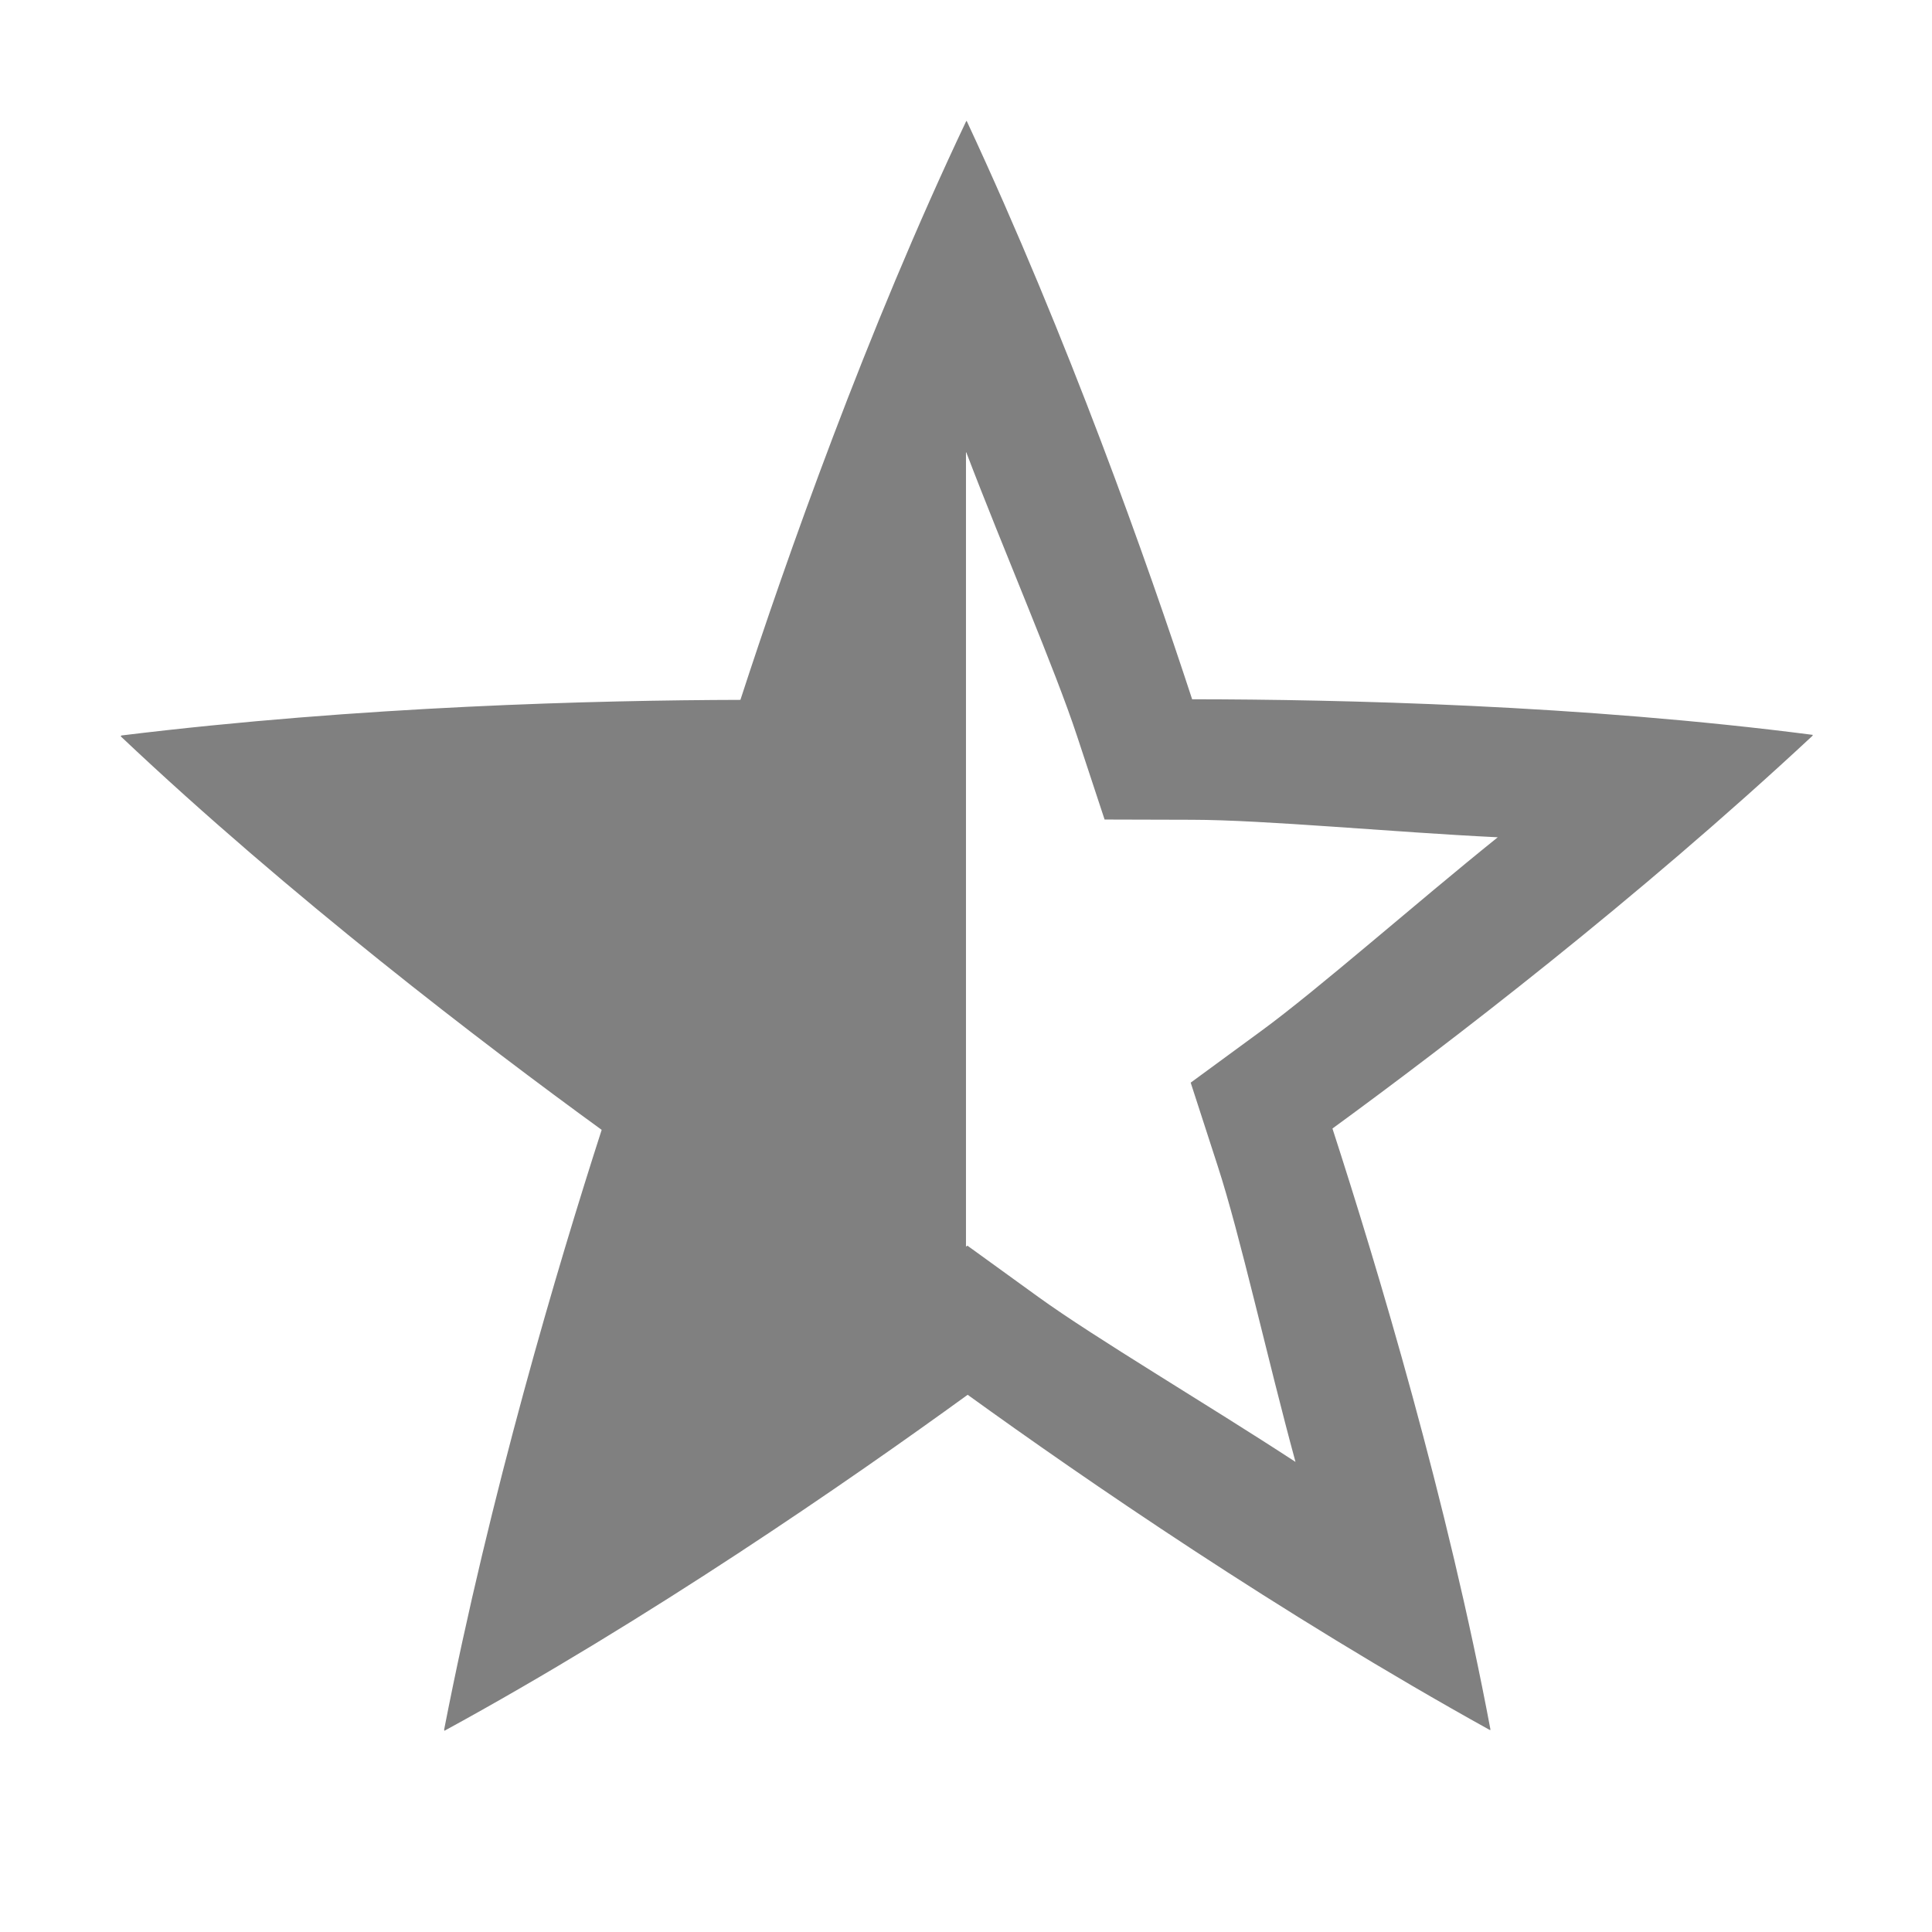
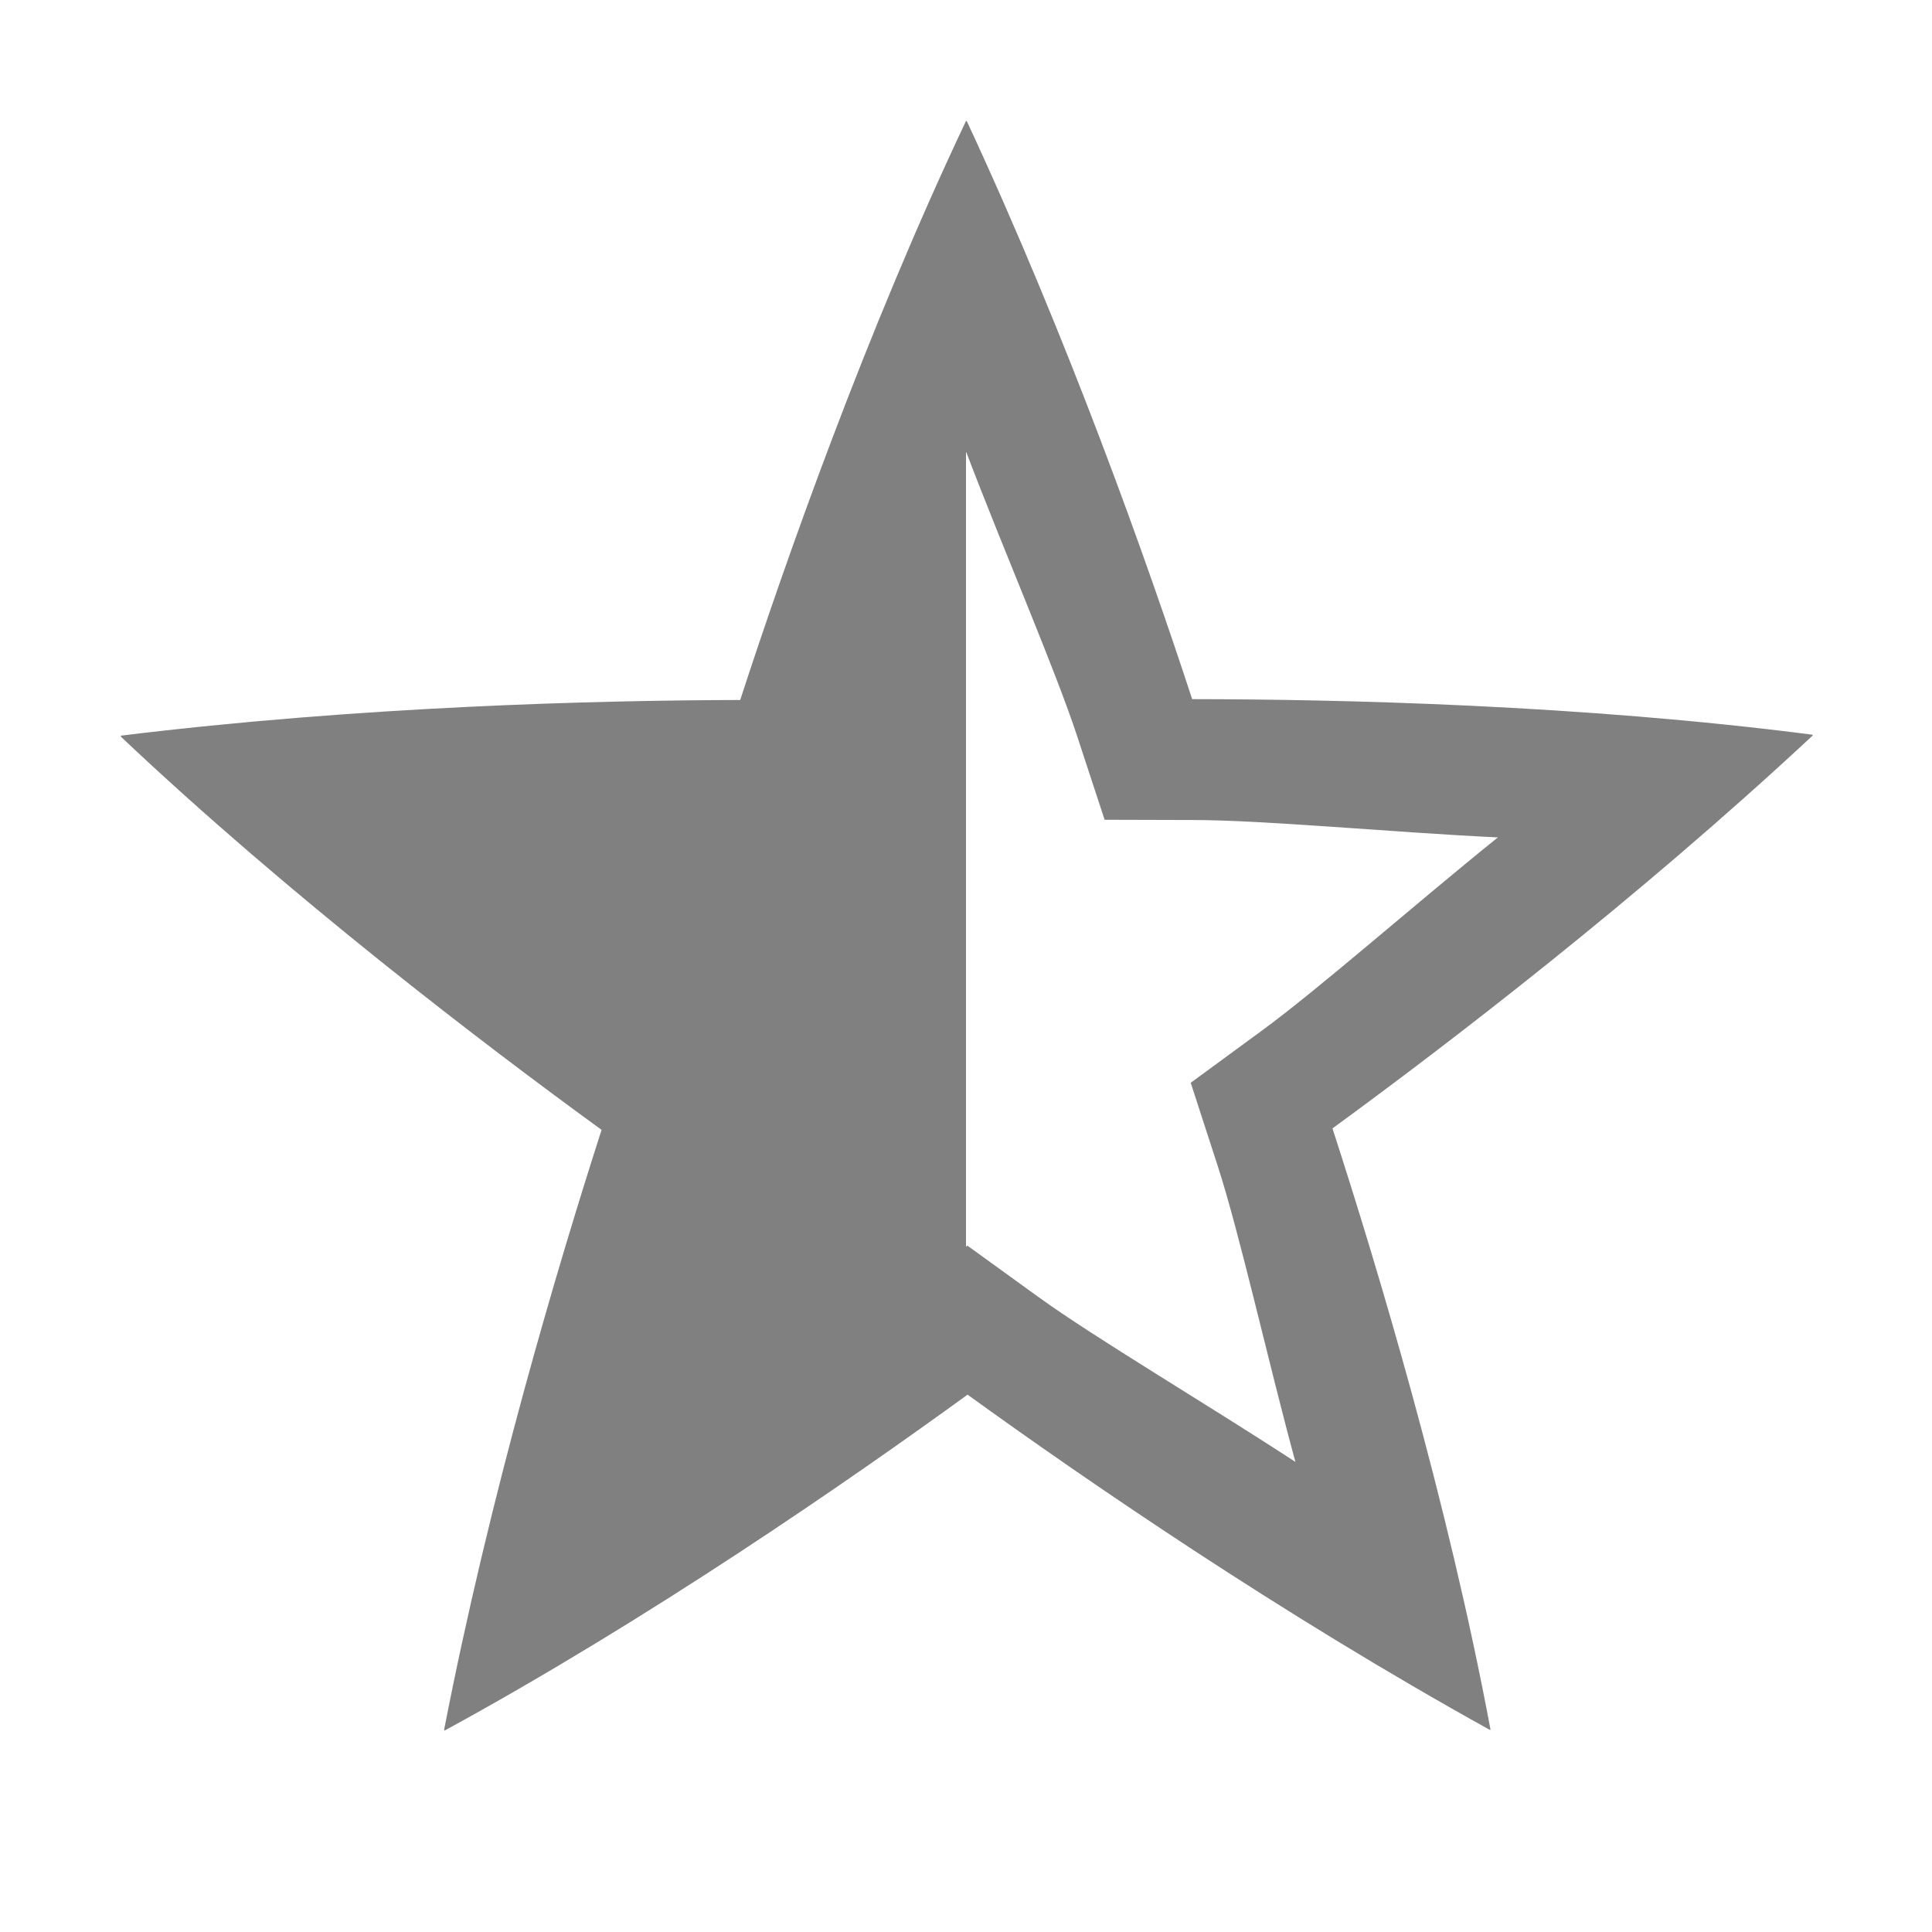
- <svg xmlns="http://www.w3.org/2000/svg" xmlns:ns1="http://www.openswatchbook.org/uri/2009/osb" height="16" id="svg7384" version="1.1" width="16">
-   <defs id="defs7386">
-     <linearGradient id="linearGradient5606" ns1:paint="solid">
-       <stop id="stop5608" offset="0" style="stop-color:#000000;stop-opacity:1;" />
-     </linearGradient>
-     <linearGradient id="linearGradient4526" ns1:paint="solid">
-       <stop id="stop4528" offset="0" style="stop-color:#ffffff;stop-opacity:1;" />
-     </linearGradient>
-   </defs>
-   <g id="layer9" label="status" style="display:inline" transform="translate(-313.0002,96)">
-     <path d="m 321.004,-94.998 0.002,0.002 0.002,0.002 c 0.843,1.81 1.495,3.655 1.865,4.785 1.219,10e-4 3.227,0.047 5.141,0.295 l -0.002,0.002 v 0.002 l -0.002,0.002 v 0.002 c -1.461,1.361 -3.014,2.55 -3.975,3.252 0.376,1.16 0.953,3.084 1.309,4.98 h -0.002 -0.002 -0.002 -0.002 c -1.746,-0.969 -3.358,-2.079 -4.322,-2.775 -0.987,0.716 -2.64,1.859 -4.334,2.783 v -0.002 -0.002 -0.002 l -0.002,-0.002 c 0.382,-1.96 0.94,-3.837 1.305,-4.969 -0.986,-0.717 -2.582,-1.934 -3.984,-3.26 l 0.002,-0.002 h 0.002 l 0.002,-0.002 v -0.002 c 1.982,-0.243 3.937,-0.292 5.127,-0.295 0.377,-1.159 1.044,-3.053 1.871,-4.795 z m -0.002,2.742 c -7.1e-4,0.002 -0.001,0.004 -0.002,0.006 v 6.574 l 0.012,-0.008 0.586,0.424 c 0.476,0.344 1.397,0.887 2.131,1.367 -0.233,-0.855 -0.458,-1.879 -0.645,-2.453 l -0.223,-0.688 0.584,-0.428 c 0.474,-0.347 1.275,-1.054 1.959,-1.604 -0.885,-0.043 -1.93,-0.144 -2.533,-0.145 l -0.723,-0.002 -0.227,-0.688 c -0.183,-0.558 -0.608,-1.538 -0.92,-2.357 z" id="path5519" style="color:#000000;display:inline;overflow:visible;visibility:visible;fill:#808080;fill-opacity:1;fill-rule:nonzero;stroke:none;stroke-width:2.999;marker:none;enable-background:accumulate" />
-   </g>
-   <g id="layer2" transform="translate(-72.00002,-271)" />
-   <g id="layer1" transform="translate(-72.00002,-271)" />
+ <svg xmlns="http://www.w3.org/2000/svg" height="16" width="16">
+   <path d="M8.004 1.002l.002.002.002.002C8.85 2.816 9.503 4.66 9.873 5.79c1.22.001 3.227.047 5.14.295l-.001.002v.002l-.002.002v.002c-1.461 1.361-3.014 2.55-3.975 3.252.376 1.16.954 3.084 1.309 4.98h-.008c-1.747-.968-3.358-2.078-4.323-2.775-.986.716-2.64 1.86-4.333 2.783v-.006l-.002-.002c.381-1.96.94-3.836 1.304-4.968C3.996 8.64 2.4 7.423.998 6.098L1 6.096h.002l.002-.002v-.002C2.986 5.849 4.94 5.8 6.13 5.797 6.508 4.637 7.175 2.744 8 1.002zm-.002 2.742L8 3.75v6.574l.012-.008.586.424c.476.344 1.396.887 2.13 1.367-.232-.854-.458-1.879-.644-2.453l-.223-.687.584-.428c.475-.347 1.276-1.054 1.96-1.604-.885-.042-1.93-.144-2.534-.144l-.723-.002-.226-.688c-.183-.558-.608-1.537-.92-2.357z" style="marker:none" color="#000" overflow="visible" fill="gray" />
</svg>
